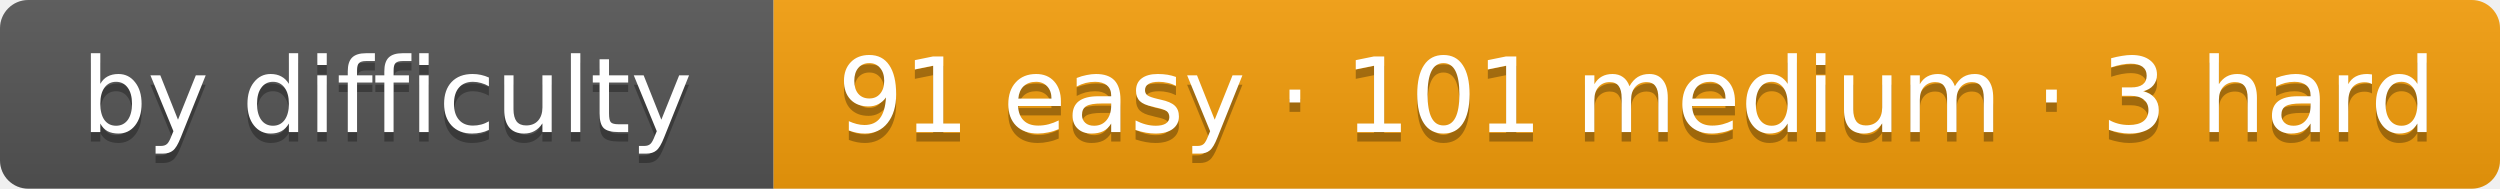
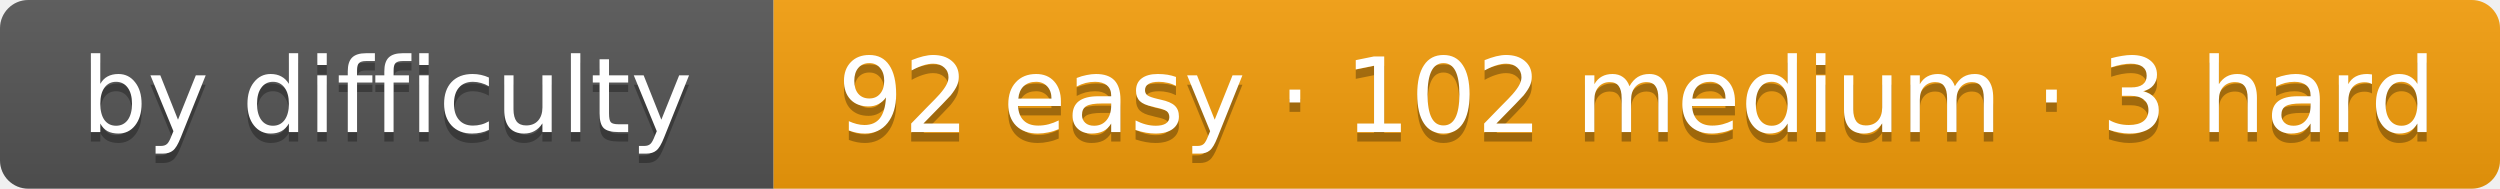
- <svg xmlns="http://www.w3.org/2000/svg" width="265" height="20" role="img" aria-label="by difficulty: 91 easy · 101 medium · 3 hard">
+ <svg xmlns="http://www.w3.org/2000/svg" width="265" height="20" role="img" aria-label="by difficulty: 92 easy · 102 medium · 3 hard">
  <linearGradient id="s" x2="0" y2="100%">
    <stop offset="0" stop-color="#bbb" stop-opacity=".1" />
    <stop offset="1" stop-opacity=".1" />
  </linearGradient>
  <clipPath id="r">
    <rect width="265" height="20" rx="3" fill="#fff" />
  </clipPath>
  <g clip-path="url(#r)">
    <rect width="82" height="20" fill="#555" />
    <rect x="82" width="183" height="20" fill="#f59e0b" />
    <rect width="265" height="20" fill="url(#s)" />
  </g>
  <g fill="#fff" text-anchor="middle" font-family="Verdana,DejaVu Sans,Geneva,sans-serif" font-size="11">
    <text x="41" y="15" fill="#010101" fill-opacity=".3" textLength="62">by difficulty</text>
    <text x="41" y="14" fill="#fff" textLength="62">by difficulty</text>
-     <text x="173.5" y="15" fill="#010101" fill-opacity=".3" textLength="163">91 easy · 101 medium · 3 hard</text>
-     <text x="173.5" y="14" fill="#fff" textLength="163">91 easy · 101 medium · 3 hard</text>
+     <text x="173.5" y="15" fill="#010101" fill-opacity=".3" textLength="163">92 easy · 102 medium · 3 hard</text>
+     <text x="173.5" y="14" fill="#fff" textLength="163">92 easy · 102 medium · 3 hard</text>
  </g>
</svg>
